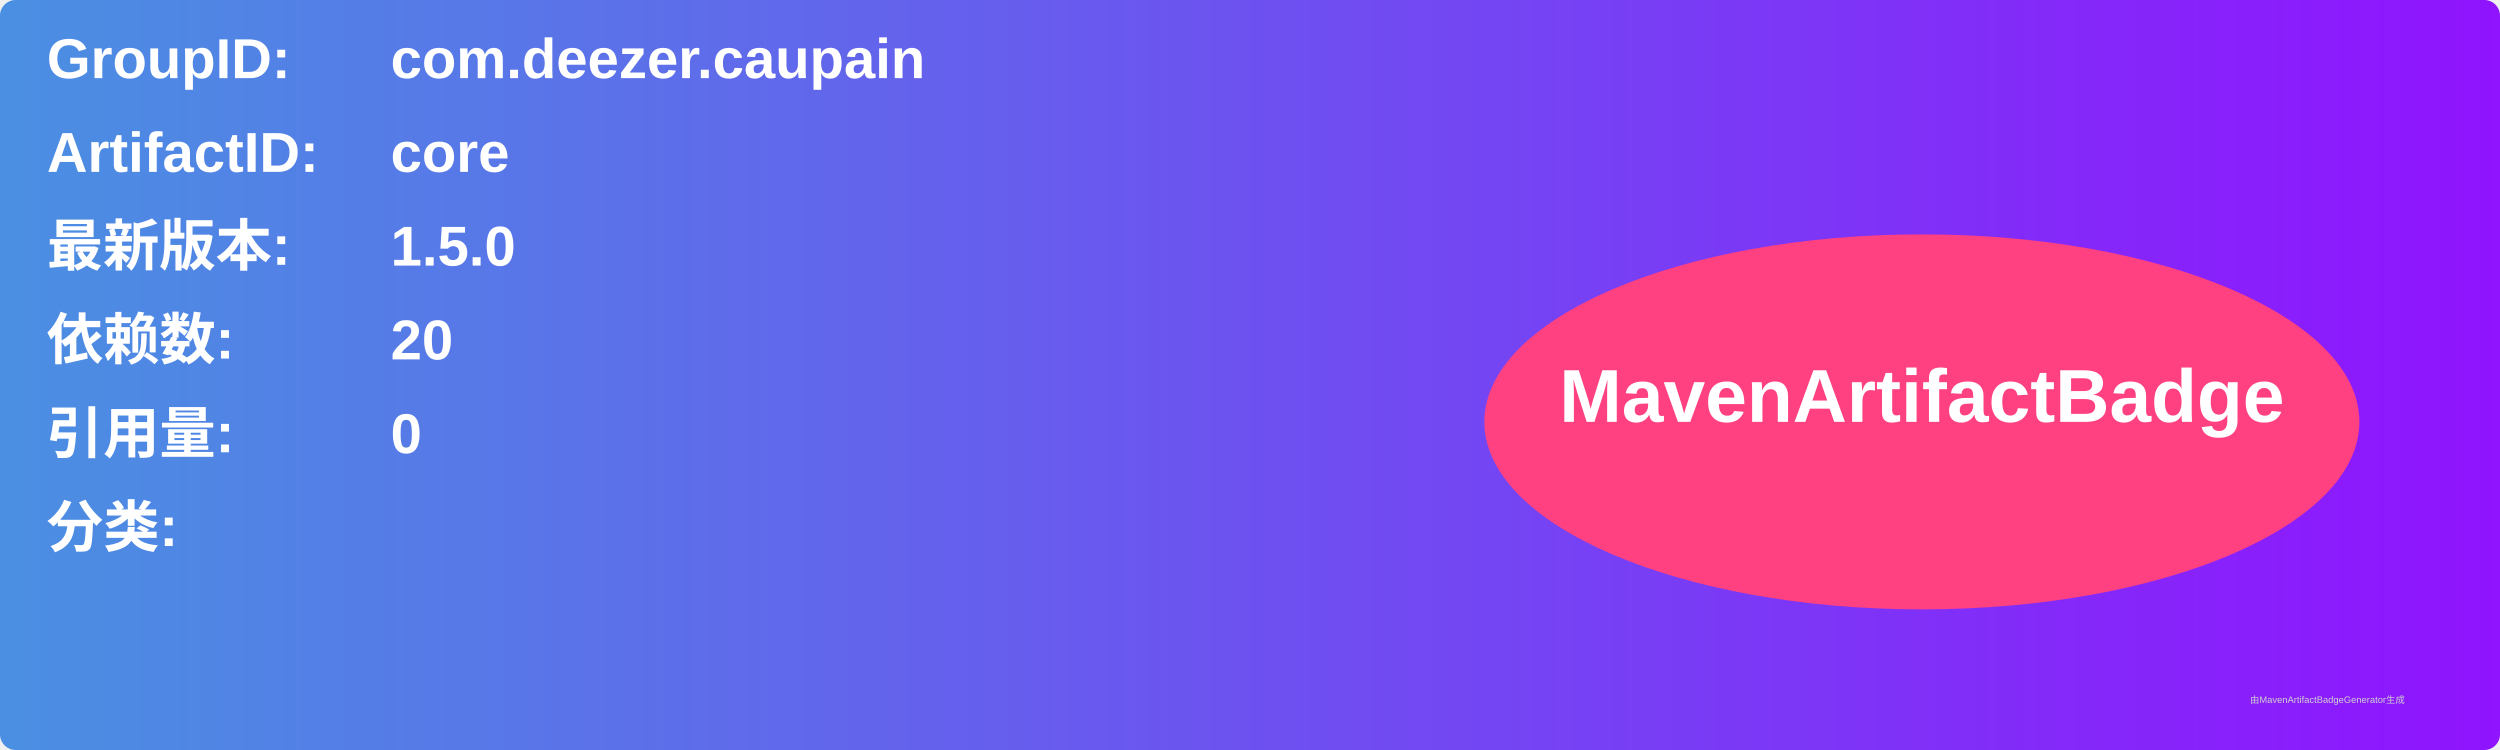
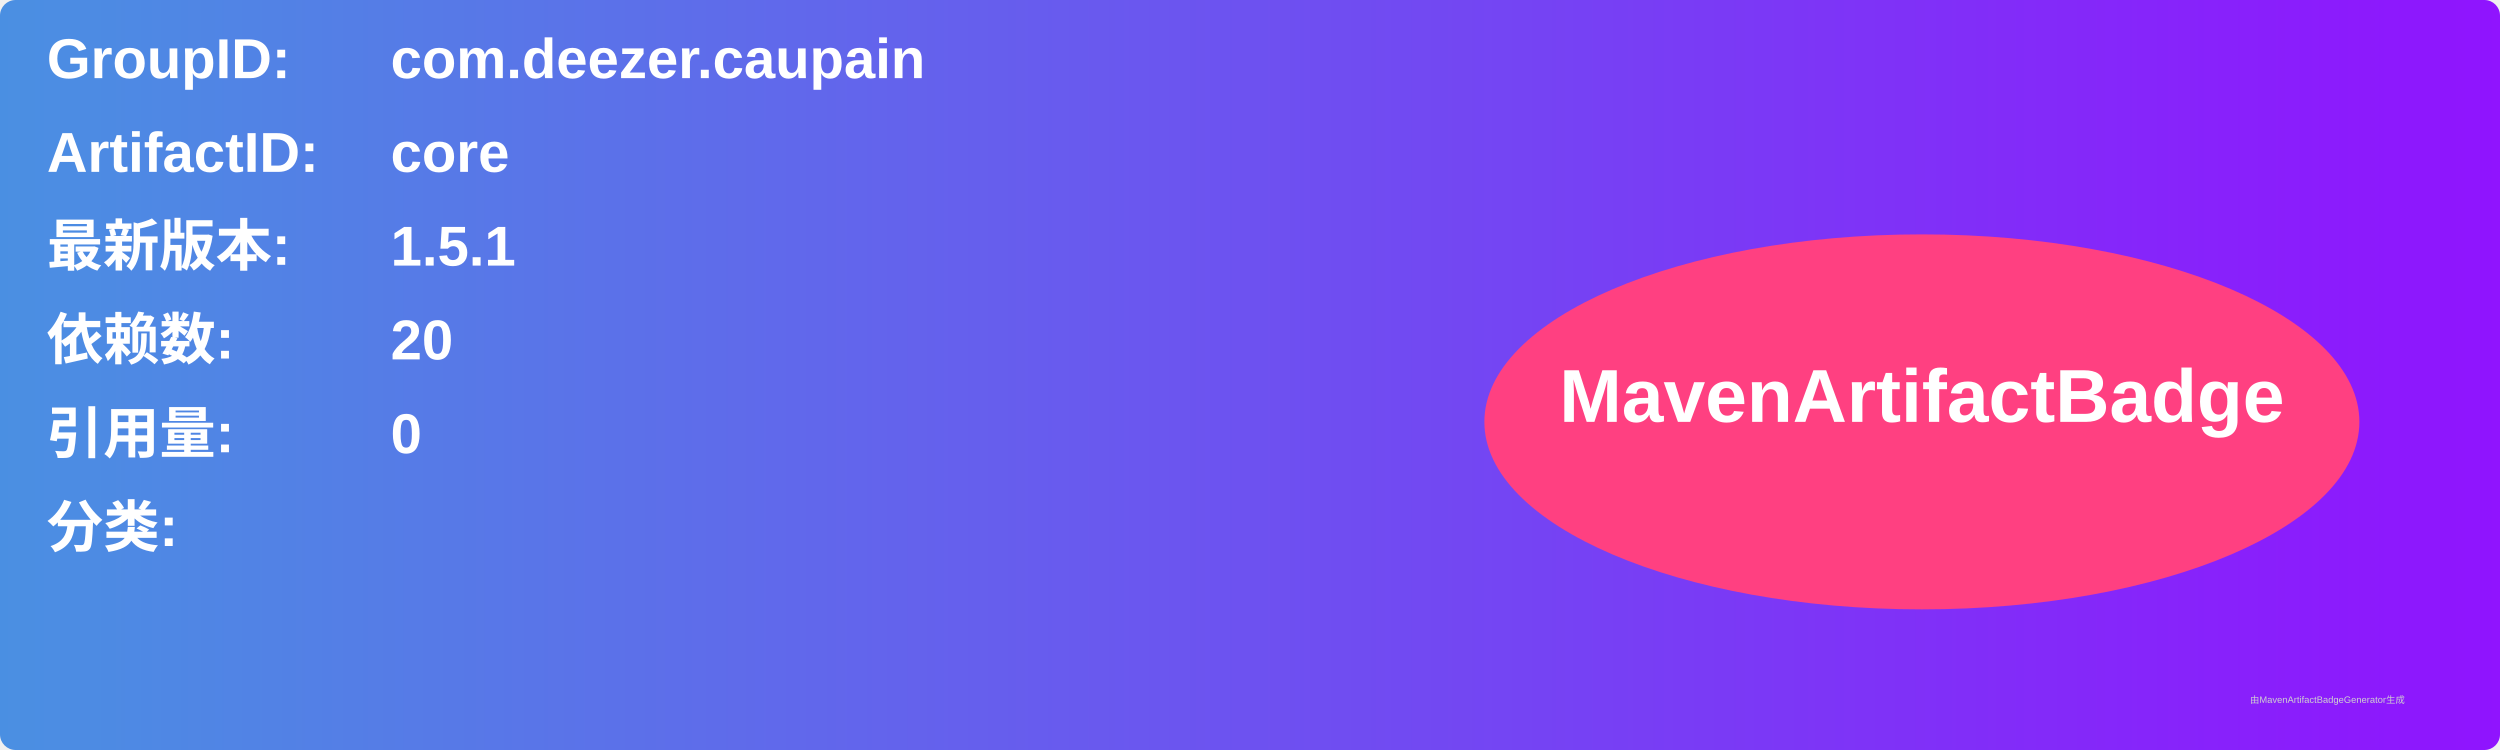
<svg xmlns="http://www.w3.org/2000/svg" width="800" height="240" viewBox="0 0 800 240">
  <linearGradient id="grad" x1="0%" y1="0%" x2="100%" y2="0%">
    <stop offset="0%" stop-color="#4a90e2" />
    <stop offset="100%" stop-color="#9013fe" />
  </linearGradient>
  <rect width="100%" height="100%" rx="5" ry="5" fill="url(#grad)" />
  <g transform="translate(15, 15)">
    <text x="0" y="10" font-family="Arial" font-size="18" fill="white" font-weight="bold" width="260">GroupID:</text>
    <text x="110" y="10" font-family="Arial" font-size="18" fill="white" font-weight="bold" width="460">com.deezer.caupain</text>
    <text x="0" y="40" font-family="Arial" font-size="18" fill="white" font-weight="bold" width="260">ArtifactID:</text>
    <text x="110" y="40" font-family="Arial" font-size="18" fill="white" font-weight="bold" width="460">core</text>
    <text x="0" y="70" font-family="Arial" font-size="18" fill="white" font-weight="bold">最新版本:</text>
    <text x="110" y="70" font-family="Arial" font-size="18" fill="white" font-weight="bold">
-       <tspan font-weight="bold">1.5.0</tspan>
+       <tspan font-weight="bold">1.5.1</tspan>
    </text>
    <text x="0" y="100" font-family="Arial" font-size="18" fill="white" font-weight="bold">依赖数: </text>
    <text x="110" y="100" font-family="Arial" font-size="18" fill="white">
      <tspan font-weight="bold">20</tspan>
    </text>
    <text x="0" y="130" font-family="Arial" font-size="18" fill="white" font-weight="bold">引用量: </text>
    <text x="110" y="130" font-family="Arial" font-size="18" fill="white">
      <tspan font-weight="bold">0</tspan>
    </text>
    <text x="0" y="160" font-family="Arial" font-size="18" fill="white" font-weight="bold">分类:</text>
    <text x="10" y="190" font-family="Arial" font-size="10" fill="white">
      <tspan font-weight="bold" />
    </text>
    <ellipse cx="600" cy="120" rx="140" ry="60" fill="#ff4081" />
    <text x="600" y="120" text-anchor="middle" font-family="Arial" font-size="24" fill="white" font-weight="bold">MavenArtifactBadge</text>
  </g>
  <text x="720" y="225" font-family="Arial" font-size="3" fill="#d0d0d0">由MavenArtifactBadgeGenerator生成</text>
</svg>
